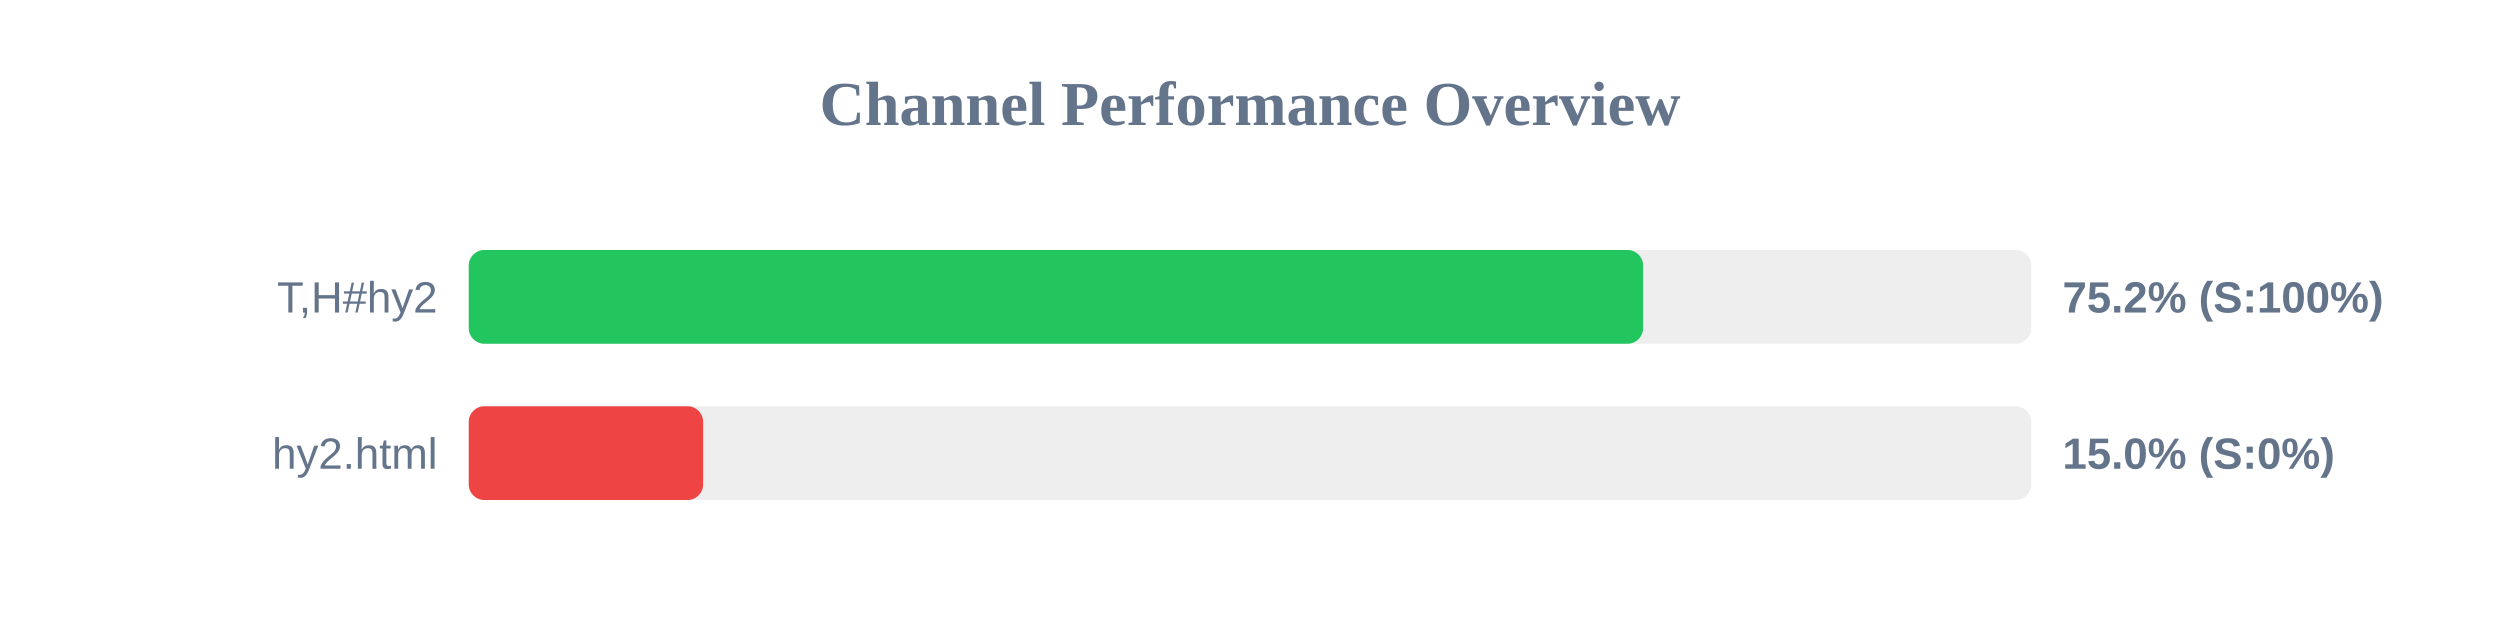
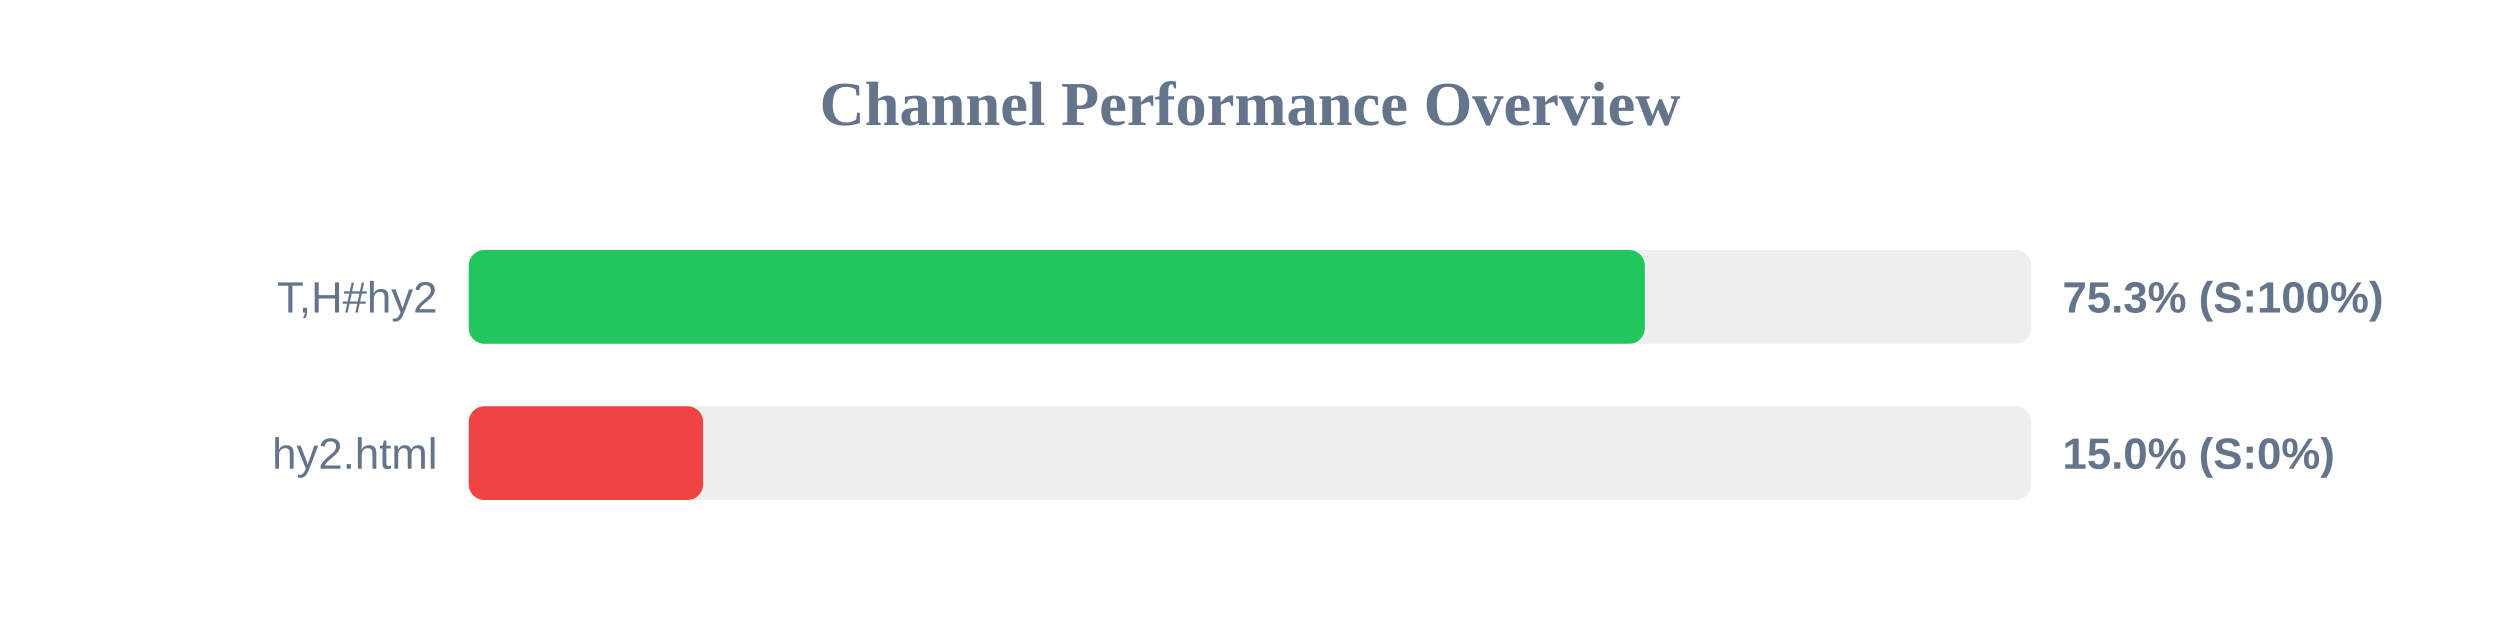
<svg xmlns="http://www.w3.org/2000/svg" width="800" height="200" version="1.1">
  <style>
        .row { font: 14px Arial; fill: #64748b; }
        .score { font: bold 14px Arial; fill: #64748b; }
    </style>
  <text x="400" y="40" text-anchor="middle" font-size="20px" font-weight="bold" fill="#64748b">Channel Performance Overview</text>
  <rect x="150" y="80" width="500" height="30" fill="#eee" rx="5" />
-   <rect x="150" y="80" width="375.8" height="30" fill="#22c55e" rx="5" />
+   <rect x="150" y="80" width="376.35" height="30" fill="#22c55e" rx="5" />
  <text x="140" y="100" text-anchor="end" class="row">T,H#hy2</text>
-   <text x="660" y="100" text-anchor="start" class="score">75.2% (S:100%)</text>
+   <text x="660" y="100" text-anchor="start" class="score">75.3% (S:100%)</text>
  <rect x="150" y="130" width="500" height="30" fill="#eee" rx="5" />
  <rect x="150" y="130" width="75.0" height="30" fill="#ef4444" rx="5" />
  <text x="140" y="150" text-anchor="end" class="row">hy2.html</text>
  <text x="660" y="150" text-anchor="start" class="score">15.0% (S:0%)</text>
</svg>
